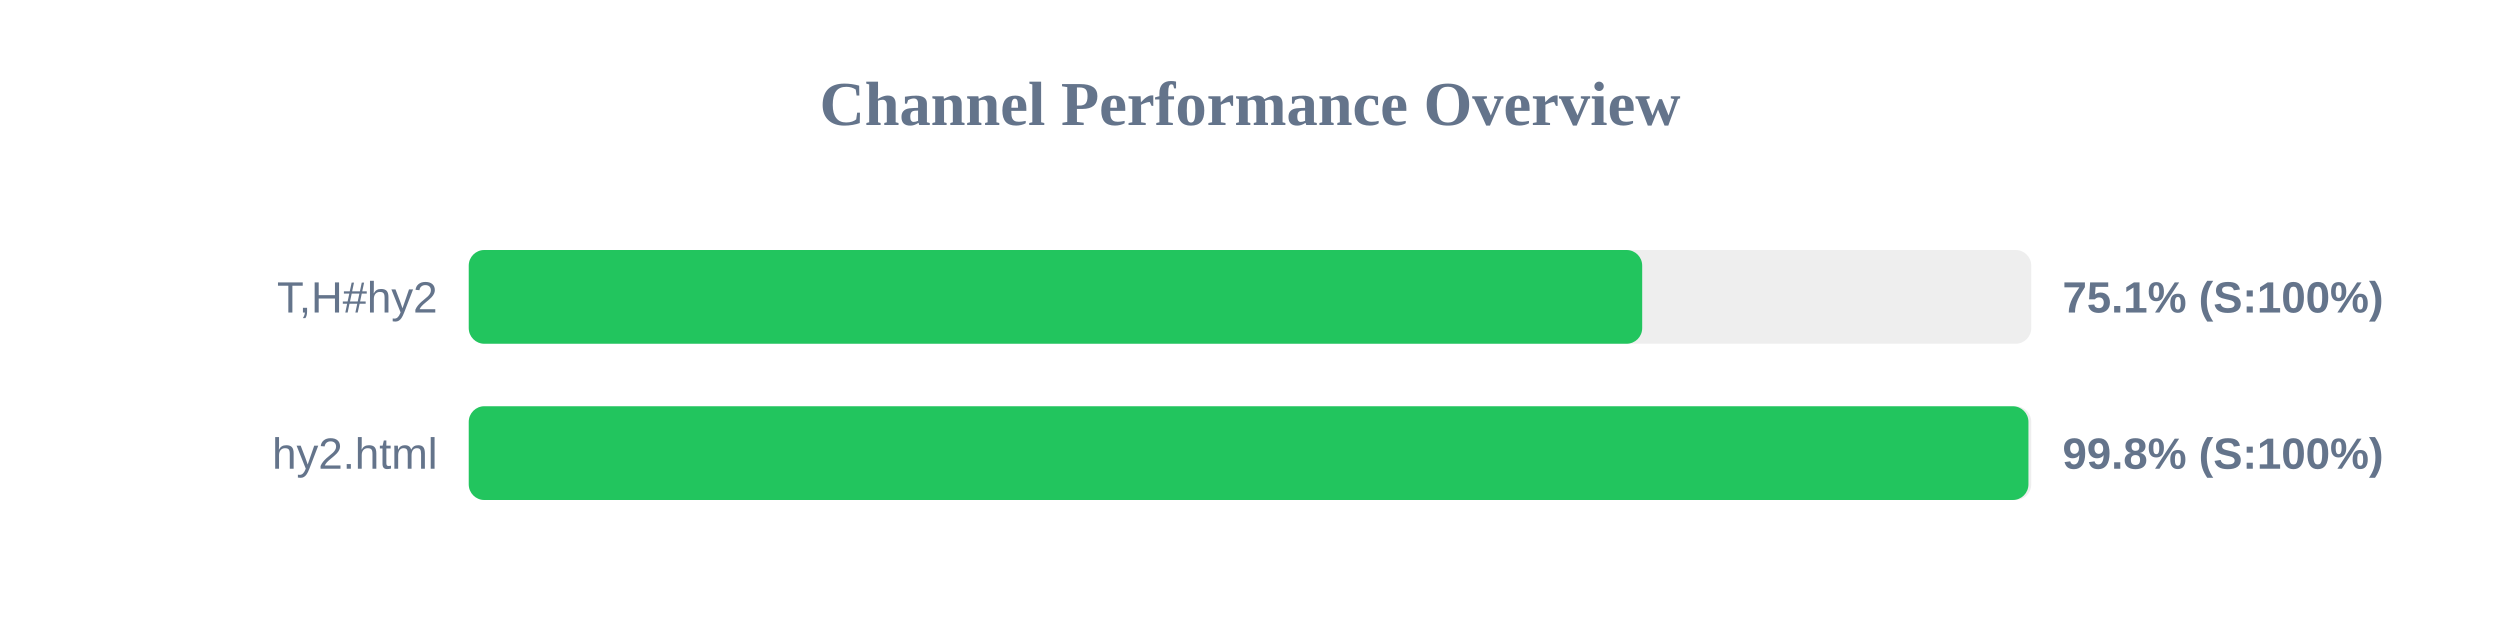
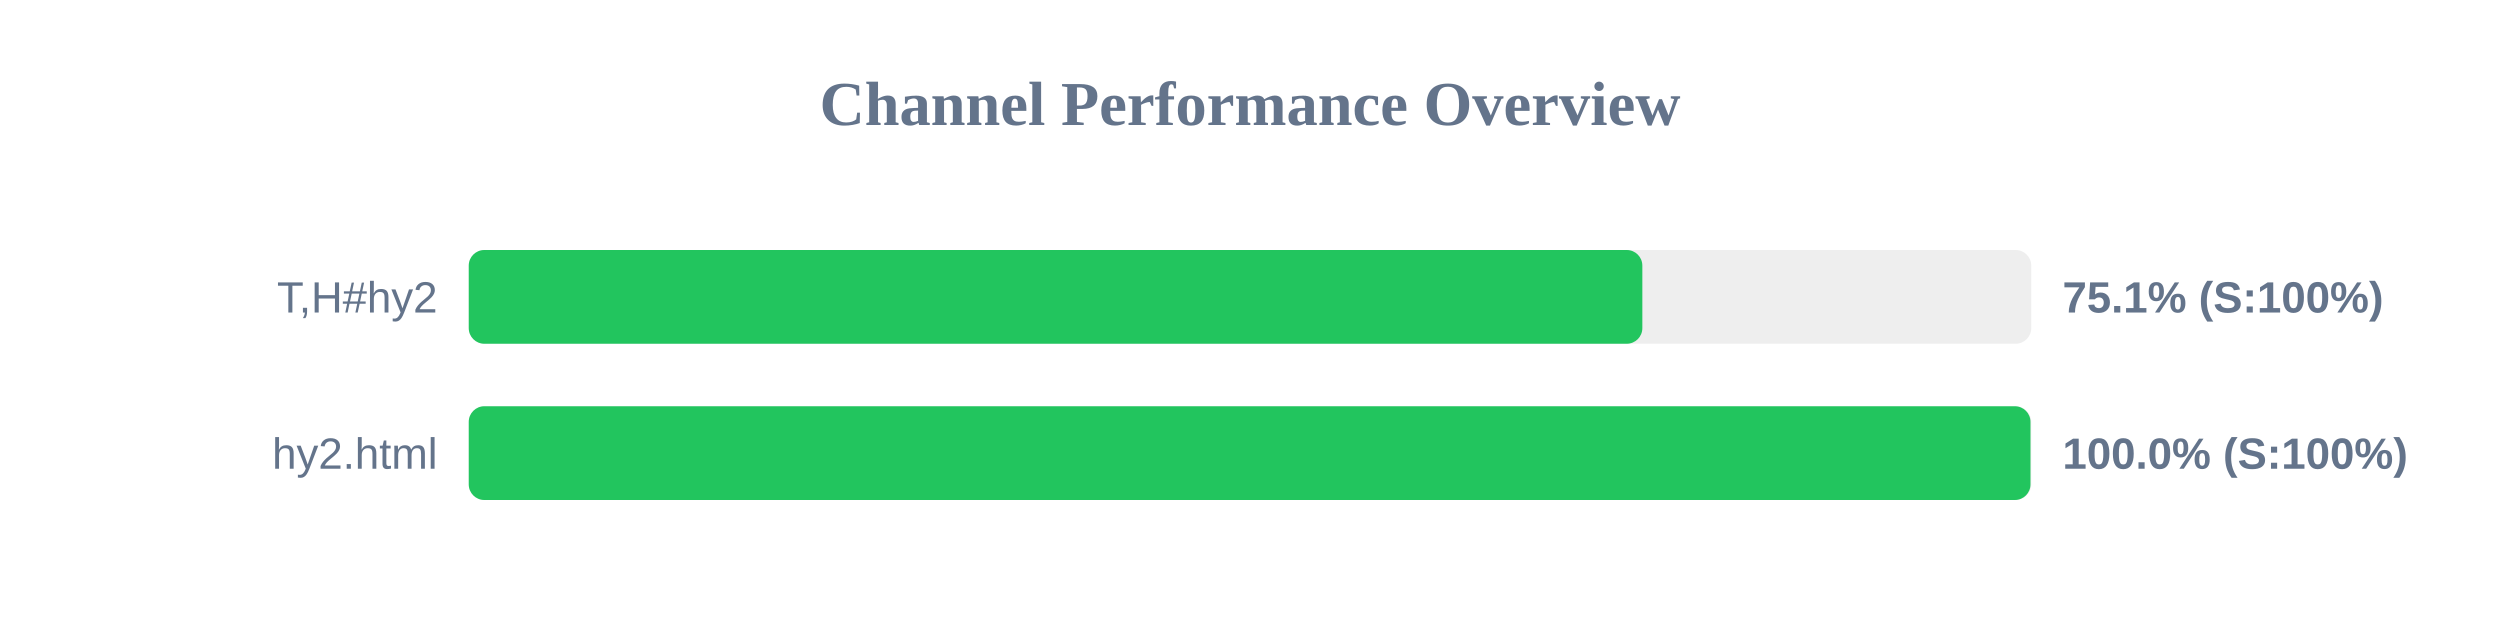
<svg xmlns="http://www.w3.org/2000/svg" width="800" height="200" version="1.1">
  <style>
        .row { font: 14px Arial; fill: #64748b; }
        .score { font: bold 14px Arial; fill: #64748b; }
    </style>
  <text x="400" y="40" text-anchor="middle" font-size="20px" font-weight="bold" fill="#64748b">Channel Performance Overview</text>
  <rect x="150" y="80" width="500" height="30" fill="#eee" rx="5" />
-   <rect x="150" y="80" width="375.5" height="30" fill="#22c55e" rx="5" />
+   <rect x="150" y="80" width="375.55" height="30" fill="#22c55e" rx="5" />
  <text x="140" y="100" text-anchor="end" class="row">T,H#hy2</text>
  <text x="660" y="100" text-anchor="start" class="score">75.1% (S:100%)</text>
  <rect x="150" y="130" width="500" height="30" fill="#eee" rx="5" />
-   <rect x="150" y="130" width="499.1" height="30" fill="#22c55e" rx="5" />
+   <rect x="150" y="130" width="499.75" height="30" fill="#22c55e" rx="5" />
  <text x="140" y="150" text-anchor="end" class="row">hy2.html</text>
-   <text x="660" y="150" text-anchor="start" class="score">99.8% (S:100%)</text>
+   <text x="660" y="150" text-anchor="start" class="score">100.0% (S:100%)</text>
</svg>
